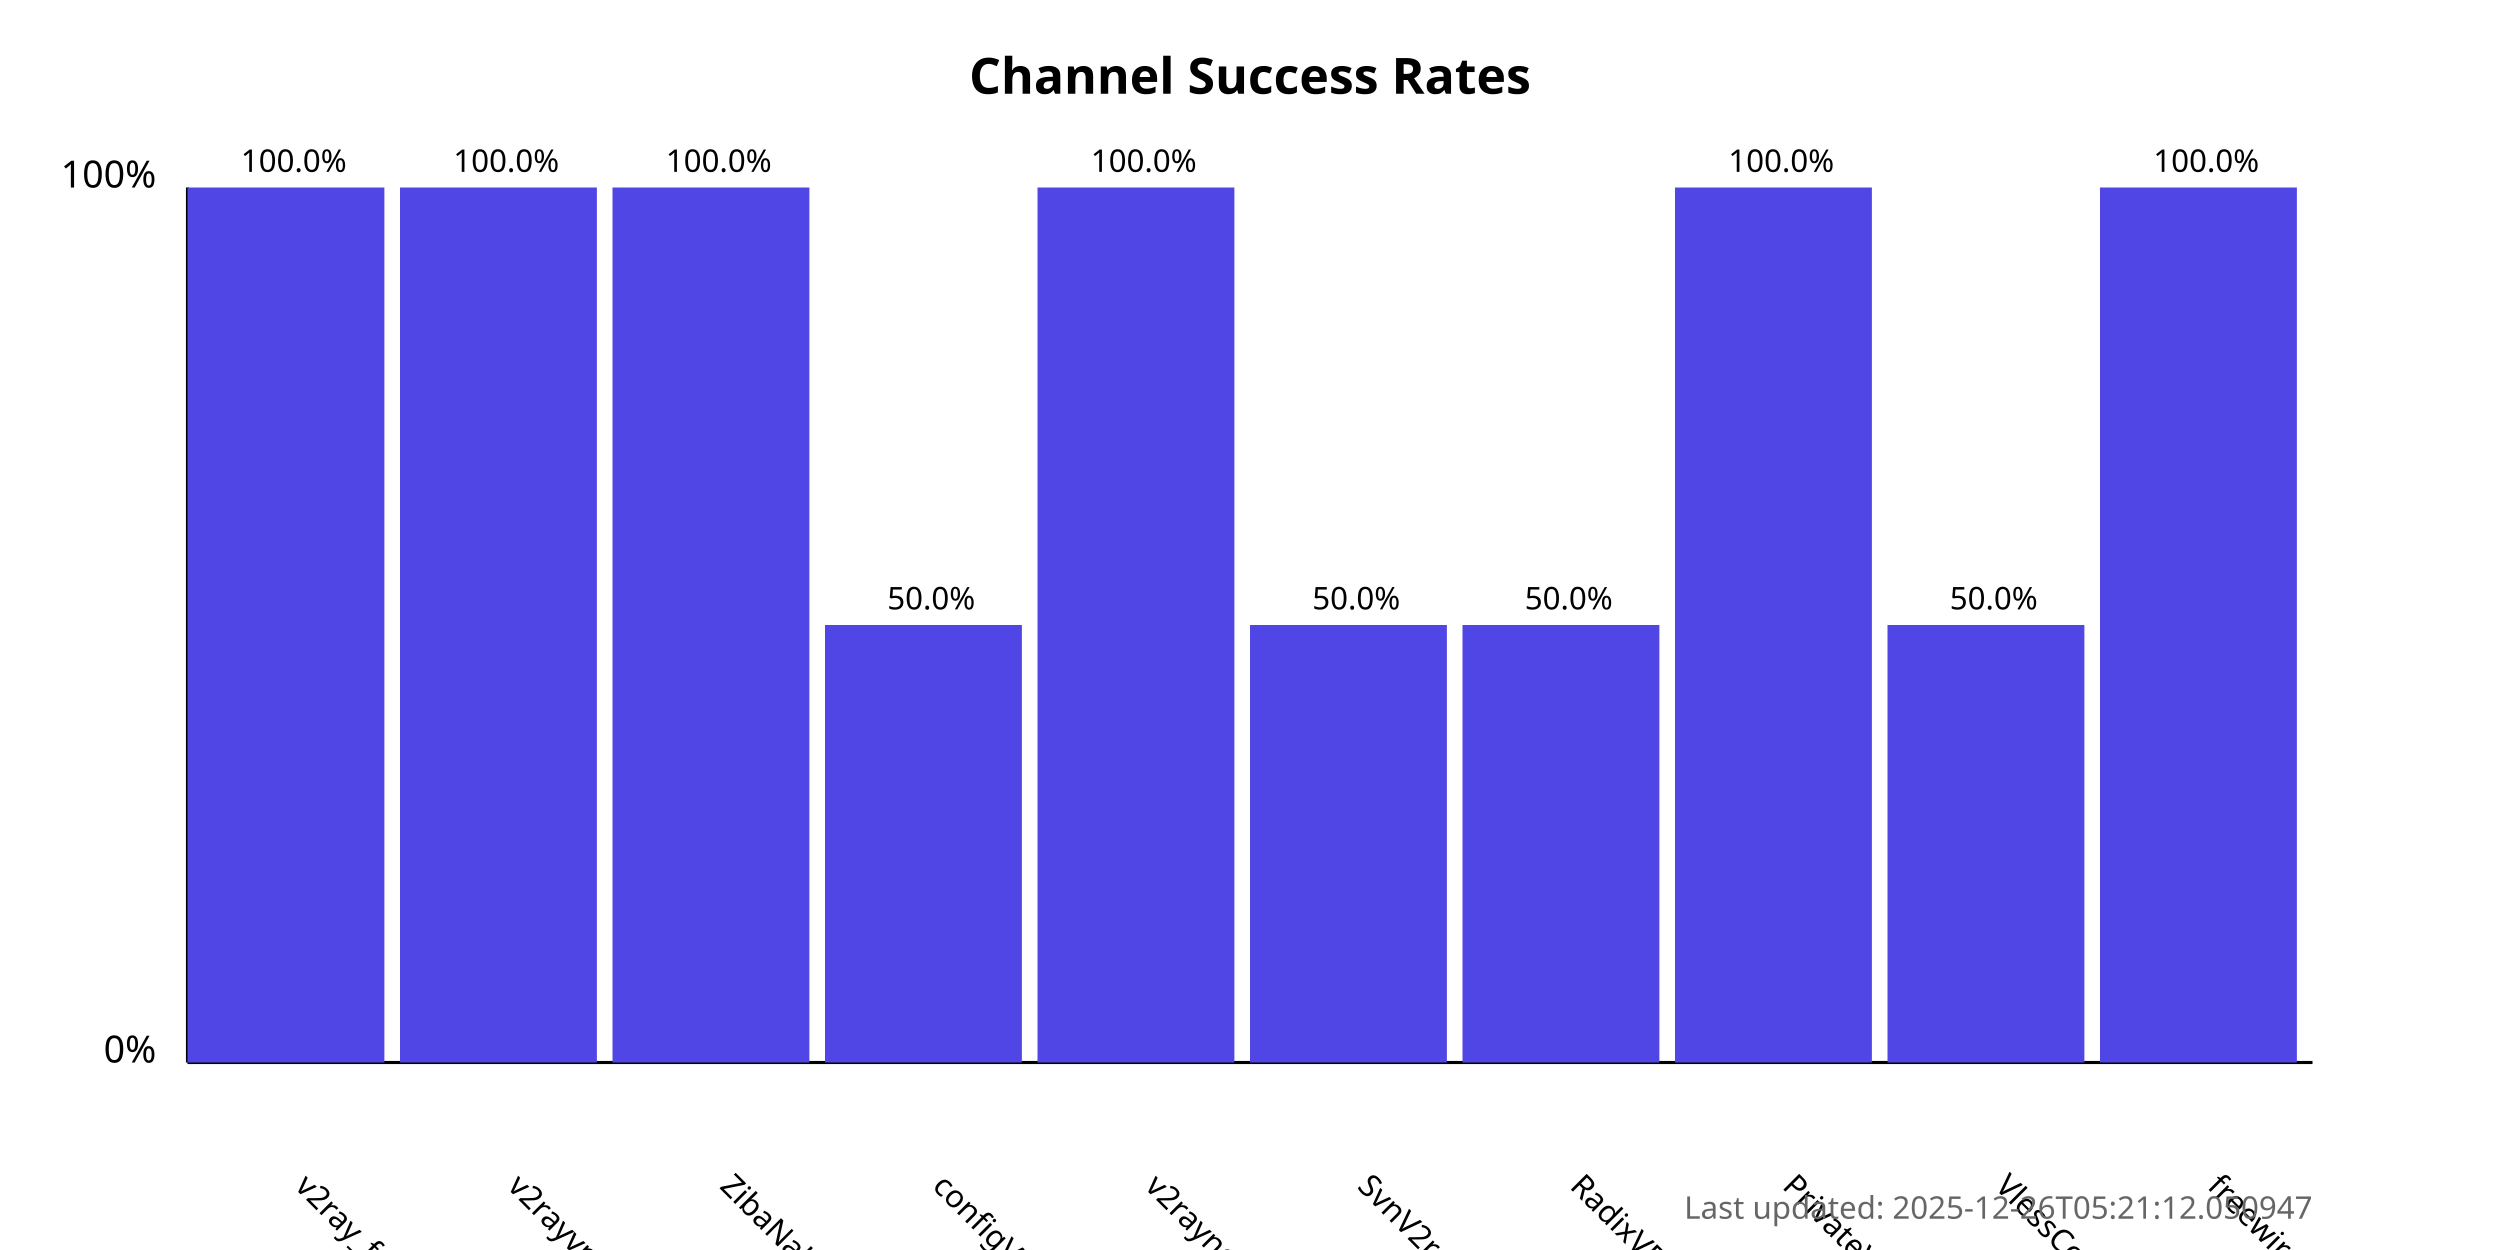
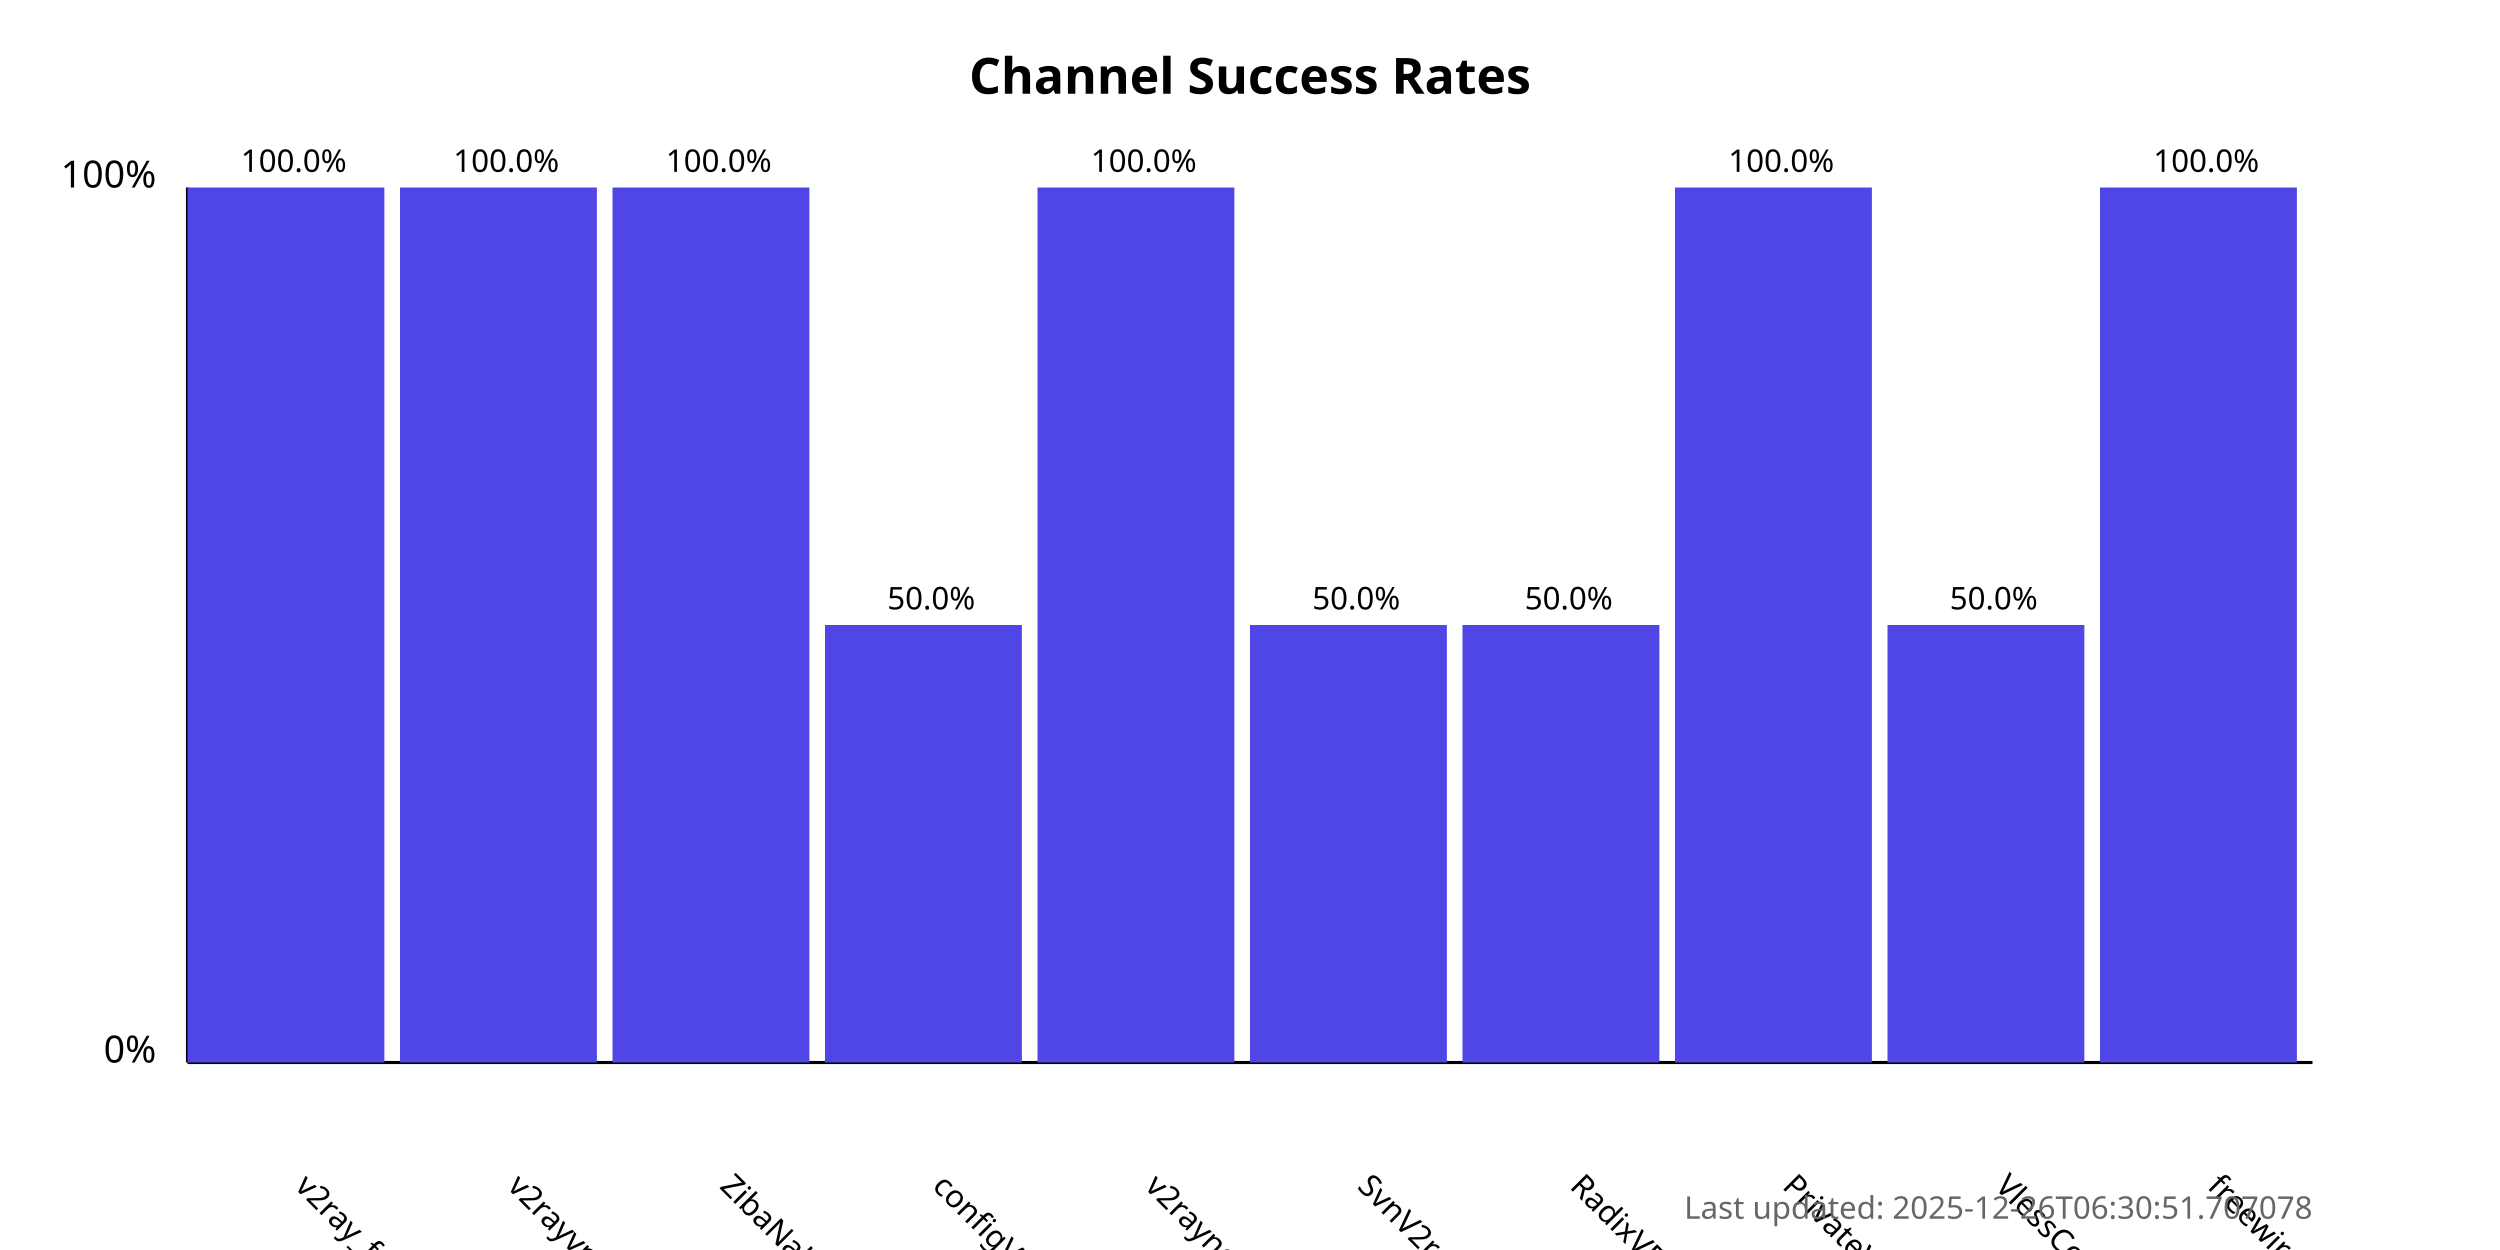
<svg xmlns="http://www.w3.org/2000/svg" width="800" height="400">
  <style>
            .chart-title { font: bold 16px sans-serif; }
            .axis-label { font: 12px sans-serif; }
            .tick-label { font: 10px sans-serif; }
            .bar { fill: #4f46e5; }
            .bar:hover { fill: #6366f1; }
            .timestamp { font: 10px sans-serif; fill: #666; }
        </style>
  <text x="400.0" y="30" text-anchor="middle" class="chart-title">
            Channel Success Rates
        </text>
  <line x1="60" y1="340" x2="60" y2="60" stroke="black" stroke-width="1" />
  <line x1="60" y1="340" x2="740" y2="340" stroke="black" stroke-width="1" />
  <text x="50" y="340" text-anchor="end" class="axis-label">0%</text>
  <text x="50" y="60" text-anchor="end" class="axis-label">100%</text>
  <g>
    <rect x="60" y="60.0" width="63.0" height="280.0" class="bar" />
    <text x="94.0" y="380" transform="rotate(45, 94.0, 380)" text-anchor="start" class="tick-label">
                v2ray_free_conf
            </text>
    <text x="94.0" y="55.0" text-anchor="middle" class="tick-label">
                100.0%
            </text>
  </g>
  <g>
    <rect x="128.0" y="60.0" width="63.0" height="280.0" class="bar" />
    <text x="162.0" y="380" transform="rotate(45, 162.0, 380)" text-anchor="start" class="tick-label">
                v2rayvpno
            </text>
    <text x="162.0" y="55.0" text-anchor="middle" class="tick-label">
                100.0%
            </text>
  </g>
  <g>
    <rect x="196.0" y="60.0" width="63.0" height="280.0" class="bar" />
    <text x="230.0" y="380" transform="rotate(45, 230.0, 380)" text-anchor="start" class="tick-label">
                ZibaNabz
            </text>
    <text x="230.0" y="55.0" text-anchor="middle" class="tick-label">
                100.0%
            </text>
  </g>
  <g>
    <rect x="264.0" y="200.0" width="63.0" height="140.0" class="bar" />
    <text x="298.0" y="380" transform="rotate(45, 298.0, 380)" text-anchor="start" class="tick-label">
                configV2rayForFree
            </text>
    <text x="298.0" y="195.0" text-anchor="middle" class="tick-label">
                50.0%
            </text>
  </g>
  <g>
    <rect x="332.0" y="60.0" width="63.0" height="280.0" class="bar" />
    <text x="366.0" y="380" transform="rotate(45, 366.0, 380)" text-anchor="start" class="tick-label">
                v2rayngvpn
            </text>
    <text x="366.0" y="55.0" text-anchor="middle" class="tick-label">
                100.0%
            </text>
  </g>
  <g>
    <rect x="400.0" y="200.0" width="63.0" height="140.0" class="bar" />
    <text x="434.0" y="380" transform="rotate(45, 434.0, 380)" text-anchor="start" class="tick-label">
                SvnV2ray
            </text>
    <text x="434.0" y="195.0" text-anchor="middle" class="tick-label">
                50.0%
            </text>
  </g>
  <g>
    <rect x="468.0" y="200.0" width="63.0" height="140.0" class="bar" />
    <text x="502.0" y="380" transform="rotate(45, 502.0, 380)" text-anchor="start" class="tick-label">
                RadixVPN
            </text>
    <text x="502.0" y="195.0" text-anchor="middle" class="tick-label">
                50.0%
            </text>
  </g>
  <g>
    <rect x="536.0" y="60.0" width="63.0" height="280.0" class="bar" />
    <text x="570.0" y="380" transform="rotate(45, 570.0, 380)" text-anchor="start" class="tick-label">
                PrivateVPNs
            </text>
    <text x="570.0" y="55.0" text-anchor="middle" class="tick-label">
                100.0%
            </text>
  </g>
  <g>
    <rect x="604.0" y="200.0" width="63.0" height="140.0" class="bar" />
    <text x="638.0" y="380" transform="rotate(45, 638.0, 380)" text-anchor="start" class="tick-label">
                VlessConfig
            </text>
    <text x="638.0" y="195.0" text-anchor="middle" class="tick-label">
                50.0%
            </text>
  </g>
  <g>
    <rect x="672.0" y="60.0" width="63.0" height="280.0" class="bar" />
    <text x="706.0" y="380" transform="rotate(45, 706.0, 380)" text-anchor="start" class="tick-label">
                freewireguard
            </text>
    <text x="706.0" y="55.0" text-anchor="middle" class="tick-label">
                100.0%
            </text>
  </g>
  <text x="740" y="390" text-anchor="end" class="timestamp">
-             Last updated: 2025-12-26T05:21:12.050947
+             Last updated: 2025-12-26T06:30:51.707078
        </text>
</svg>
